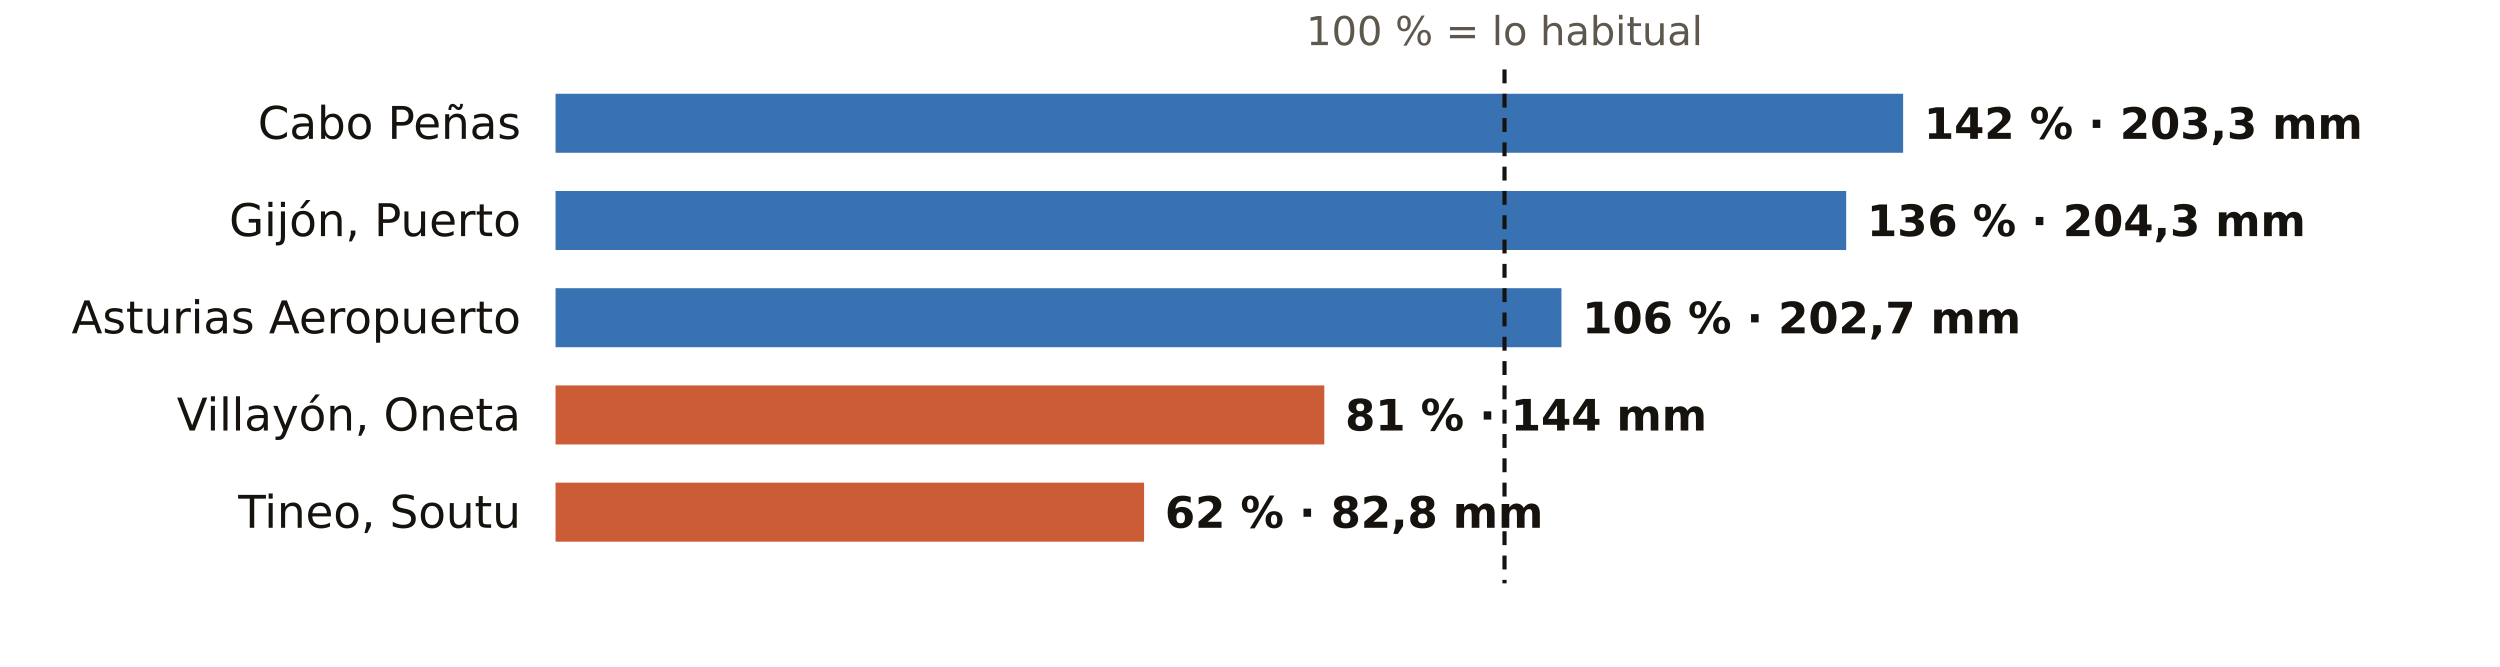
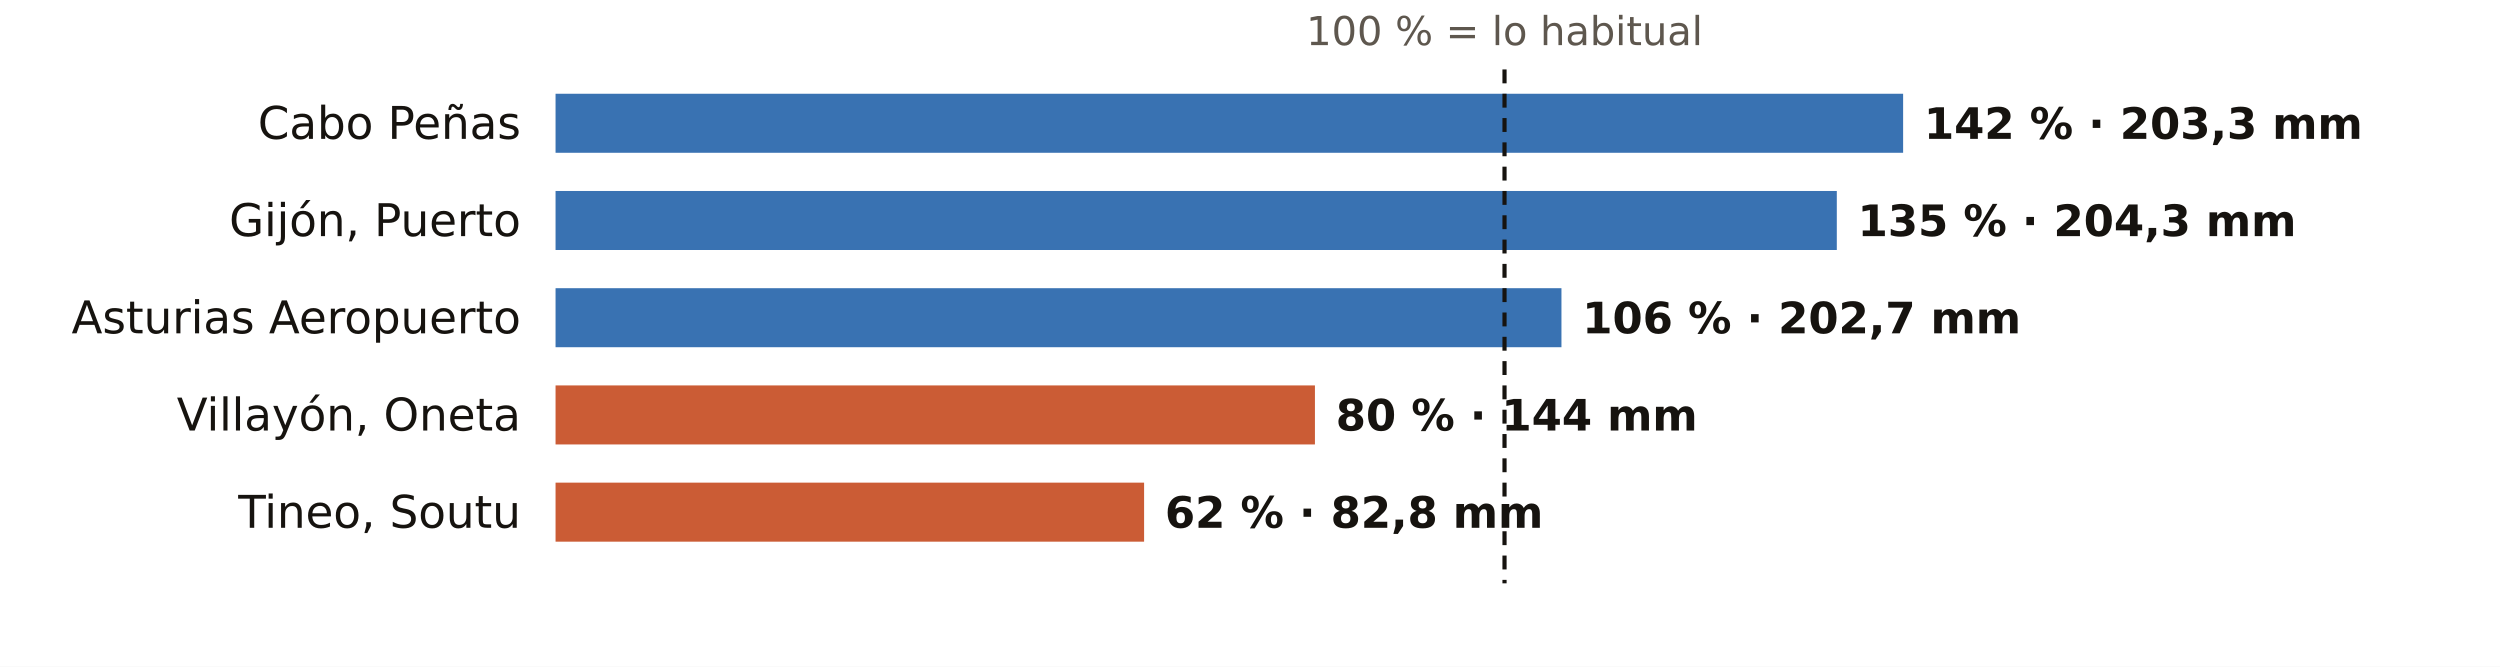
<svg xmlns="http://www.w3.org/2000/svg" viewBox="0 0 720 192" width="720" height="192" role="img" aria-label="El otoño en los pluviómetros de AEMET de Asturias: % de lo habitual">
  <rect width="720" height="192" fill="#FFFFFF" />
  <text x="433.3" y="13.0" font-size="11.5" fill="#5E574E" text-anchor="middle" font-weight="400" font-family="Public Sans, DejaVu Sans, Arial, sans-serif">100 % = lo habitual</text>
  <text x="150.0" y="40.0" font-size="13" fill="#16130F" text-anchor="end" font-weight="500" font-family="Public Sans, DejaVu Sans, Arial, sans-serif">Cabo Peñas</text>
  <rect x="160" y="27" width="388.1" height="17" fill="#1F5FA8" opacity="0.88" />
  <text x="554.1" y="40.0" font-size="12.5" fill="#16130F" text-anchor="start" font-weight="600" font-family="Public Sans, DejaVu Sans, Arial, sans-serif">142 % · 203,3 mm</text>
  <text x="150.0" y="68.0" font-size="13" fill="#16130F" text-anchor="end" font-weight="500" font-family="Public Sans, DejaVu Sans, Arial, sans-serif">Gijón, Puerto</text>
-   <rect x="160" y="55" width="371.7" height="17" fill="#1F5FA8" opacity="0.88" />
-   <text x="537.7" y="68.0" font-size="12.5" fill="#16130F" text-anchor="start" font-weight="600" font-family="Public Sans, DejaVu Sans, Arial, sans-serif">136 % · 204,3 mm</text>
+   <rect x="160" y="55" width="369.0" height="17" fill="#1F5FA8" opacity="0.88" />
+   <text x="535.0" y="68.0" font-size="12.5" fill="#16130F" text-anchor="start" font-weight="600" font-family="Public Sans, DejaVu Sans, Arial, sans-serif">135 % · 204,3 mm</text>
  <text x="150.0" y="96.0" font-size="13" fill="#16130F" text-anchor="end" font-weight="500" font-family="Public Sans, DejaVu Sans, Arial, sans-serif">Asturias Aeropuerto</text>
  <rect x="160" y="83" width="289.7" height="17" fill="#1F5FA8" opacity="0.88" />
  <text x="455.7" y="96.0" font-size="12.5" fill="#16130F" text-anchor="start" font-weight="600" font-family="Public Sans, DejaVu Sans, Arial, sans-serif">106 % · 202,7 mm</text>
  <text x="150.0" y="124.0" font-size="13" fill="#16130F" text-anchor="end" font-weight="500" font-family="Public Sans, DejaVu Sans, Arial, sans-serif">Villayón, Oneta</text>
-   <rect x="160" y="111" width="221.4" height="17" fill="#C4461A" opacity="0.88" />
-   <text x="387.4" y="124.0" font-size="12.5" fill="#16130F" text-anchor="start" font-weight="600" font-family="Public Sans, DejaVu Sans, Arial, sans-serif">81 % · 144 mm</text>
+   <rect x="160" y="111" width="218.7" height="17" fill="#C4461A" opacity="0.88" />
+   <text x="384.7" y="124.0" font-size="12.5" fill="#16130F" text-anchor="start" font-weight="600" font-family="Public Sans, DejaVu Sans, Arial, sans-serif">80 % · 144 mm</text>
  <text x="150.0" y="152.0" font-size="13" fill="#16130F" text-anchor="end" font-weight="500" font-family="Public Sans, DejaVu Sans, Arial, sans-serif">Tineo, Soutu</text>
  <rect x="160" y="139" width="169.5" height="17" fill="#C4461A" opacity="0.88" />
  <text x="335.5" y="152.0" font-size="12.5" fill="#16130F" text-anchor="start" font-weight="600" font-family="Public Sans, DejaVu Sans, Arial, sans-serif">62 % · 82,8 mm</text>
  <line x1="433.3" x2="433.3" y1="20" y2="168" stroke="#16130F" stroke-width="1.2" stroke-dasharray="4 3" />
</svg>
